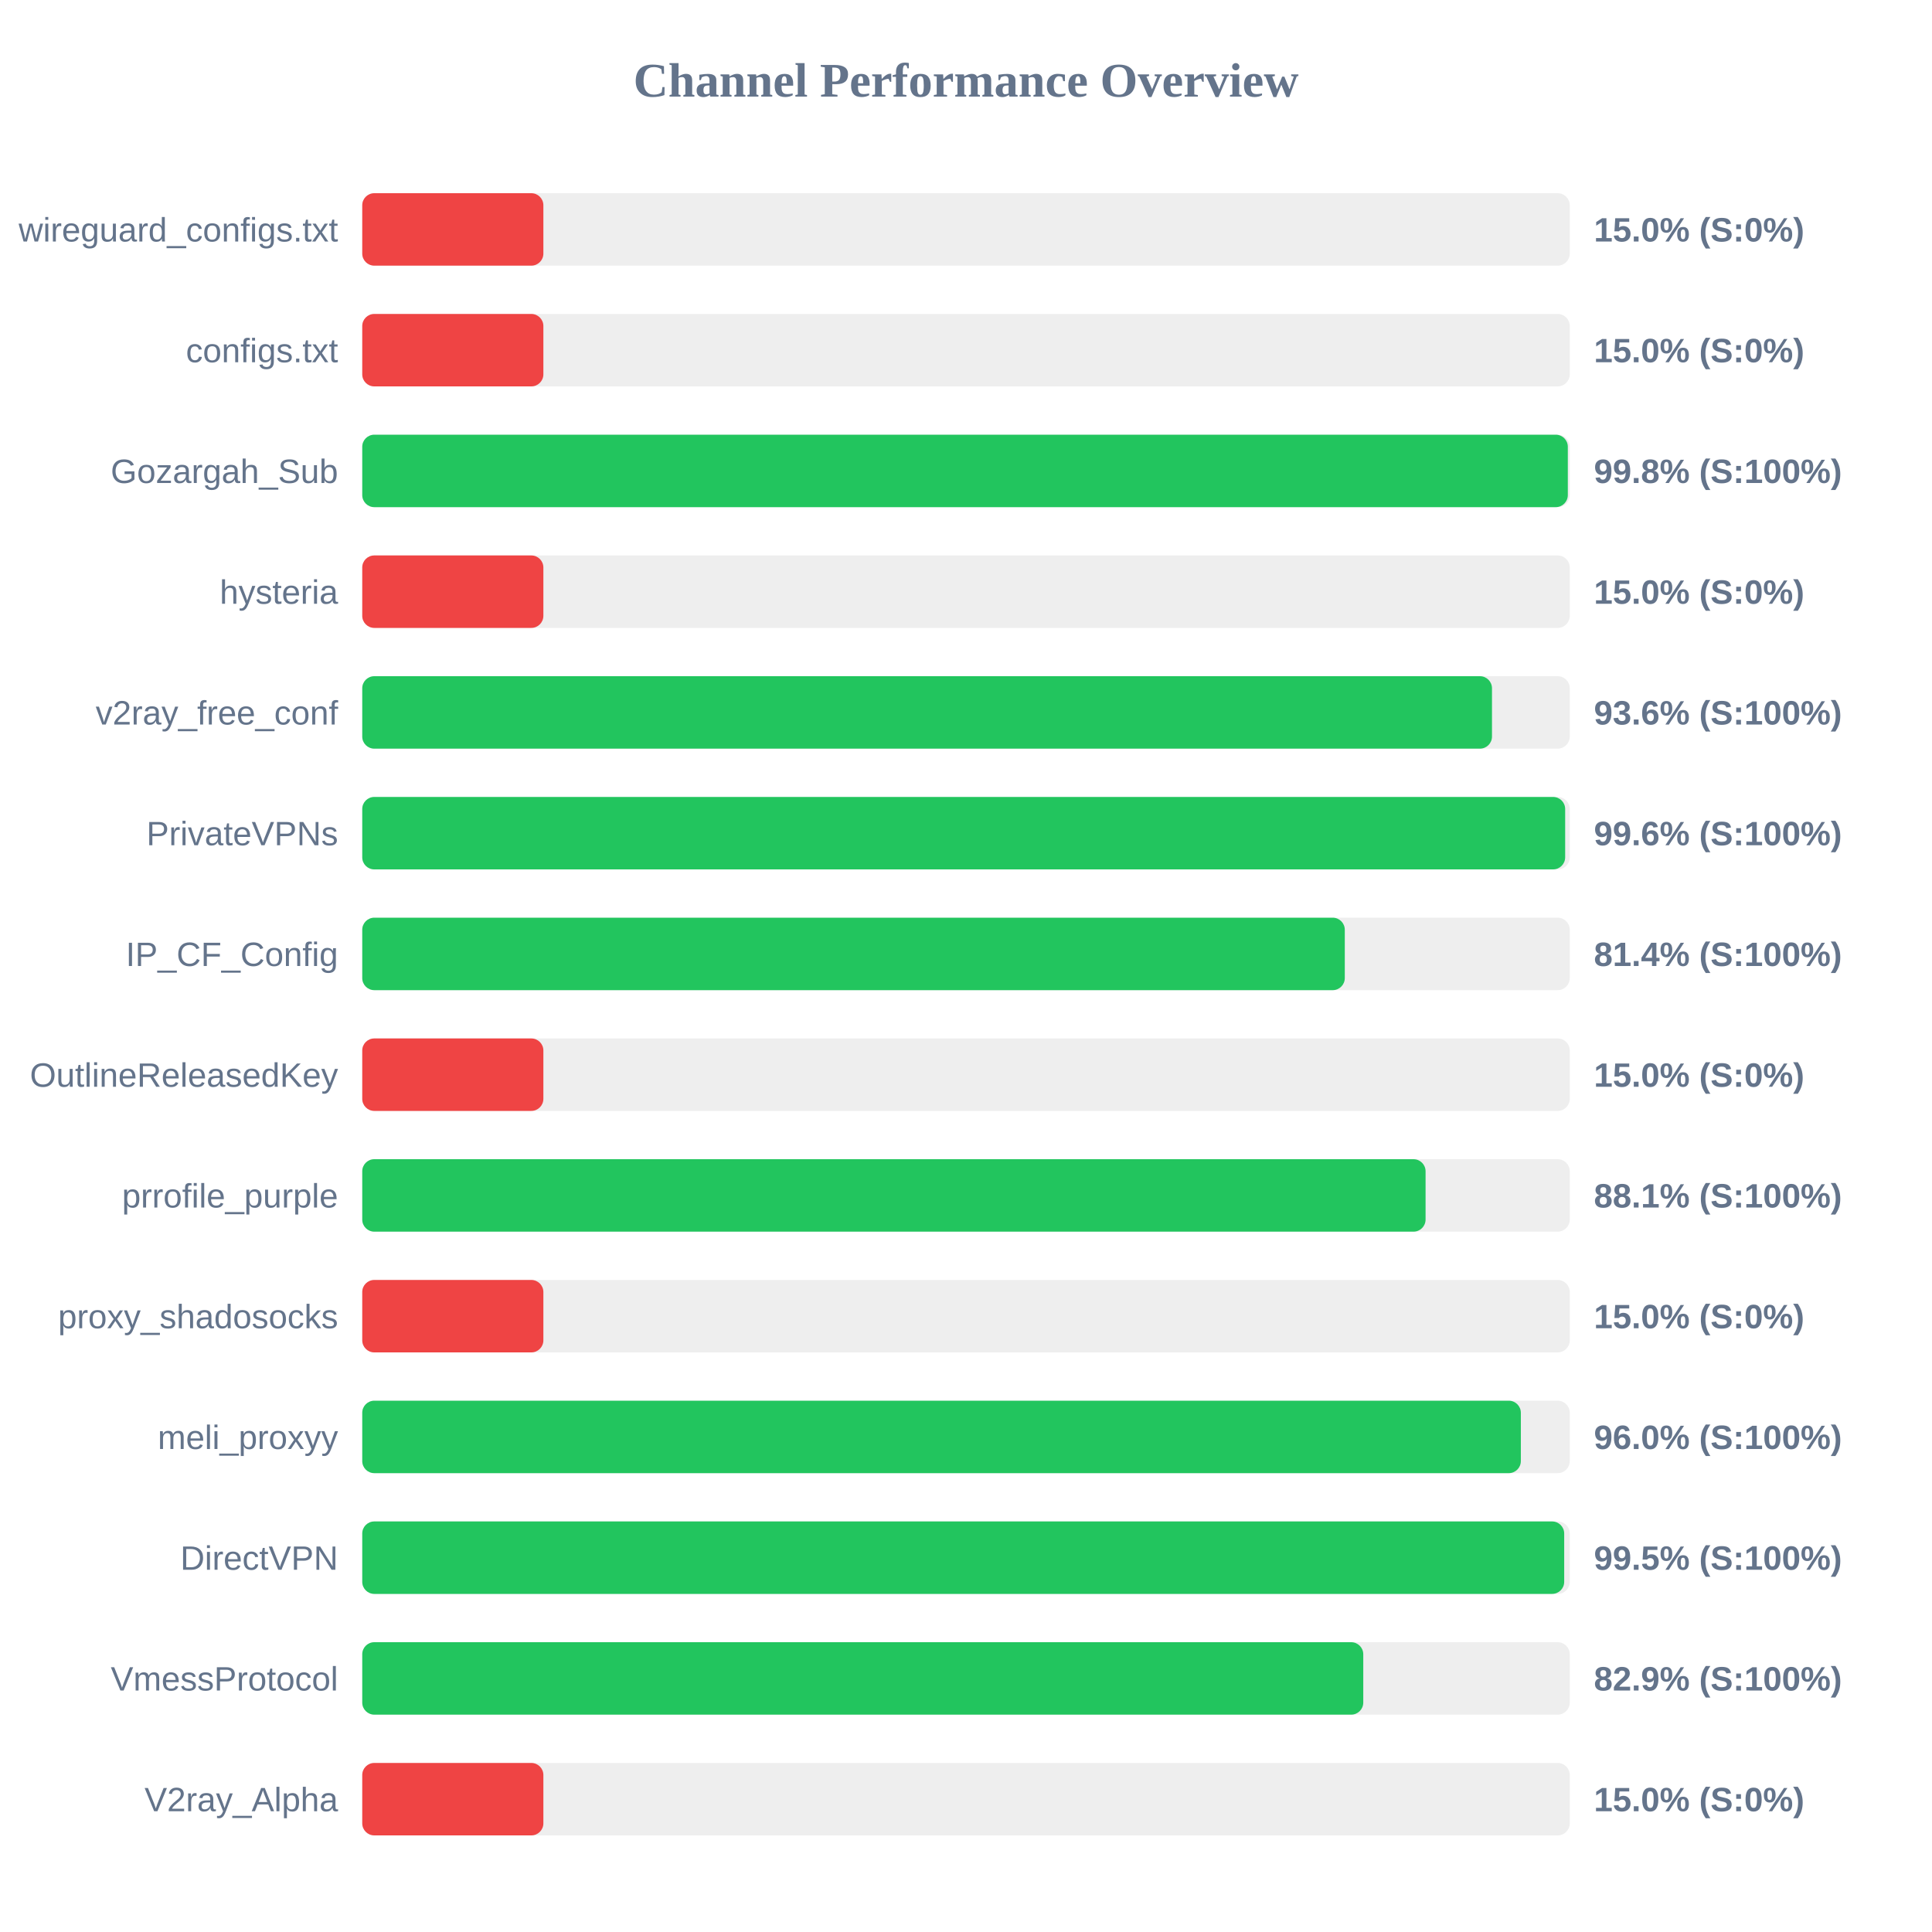
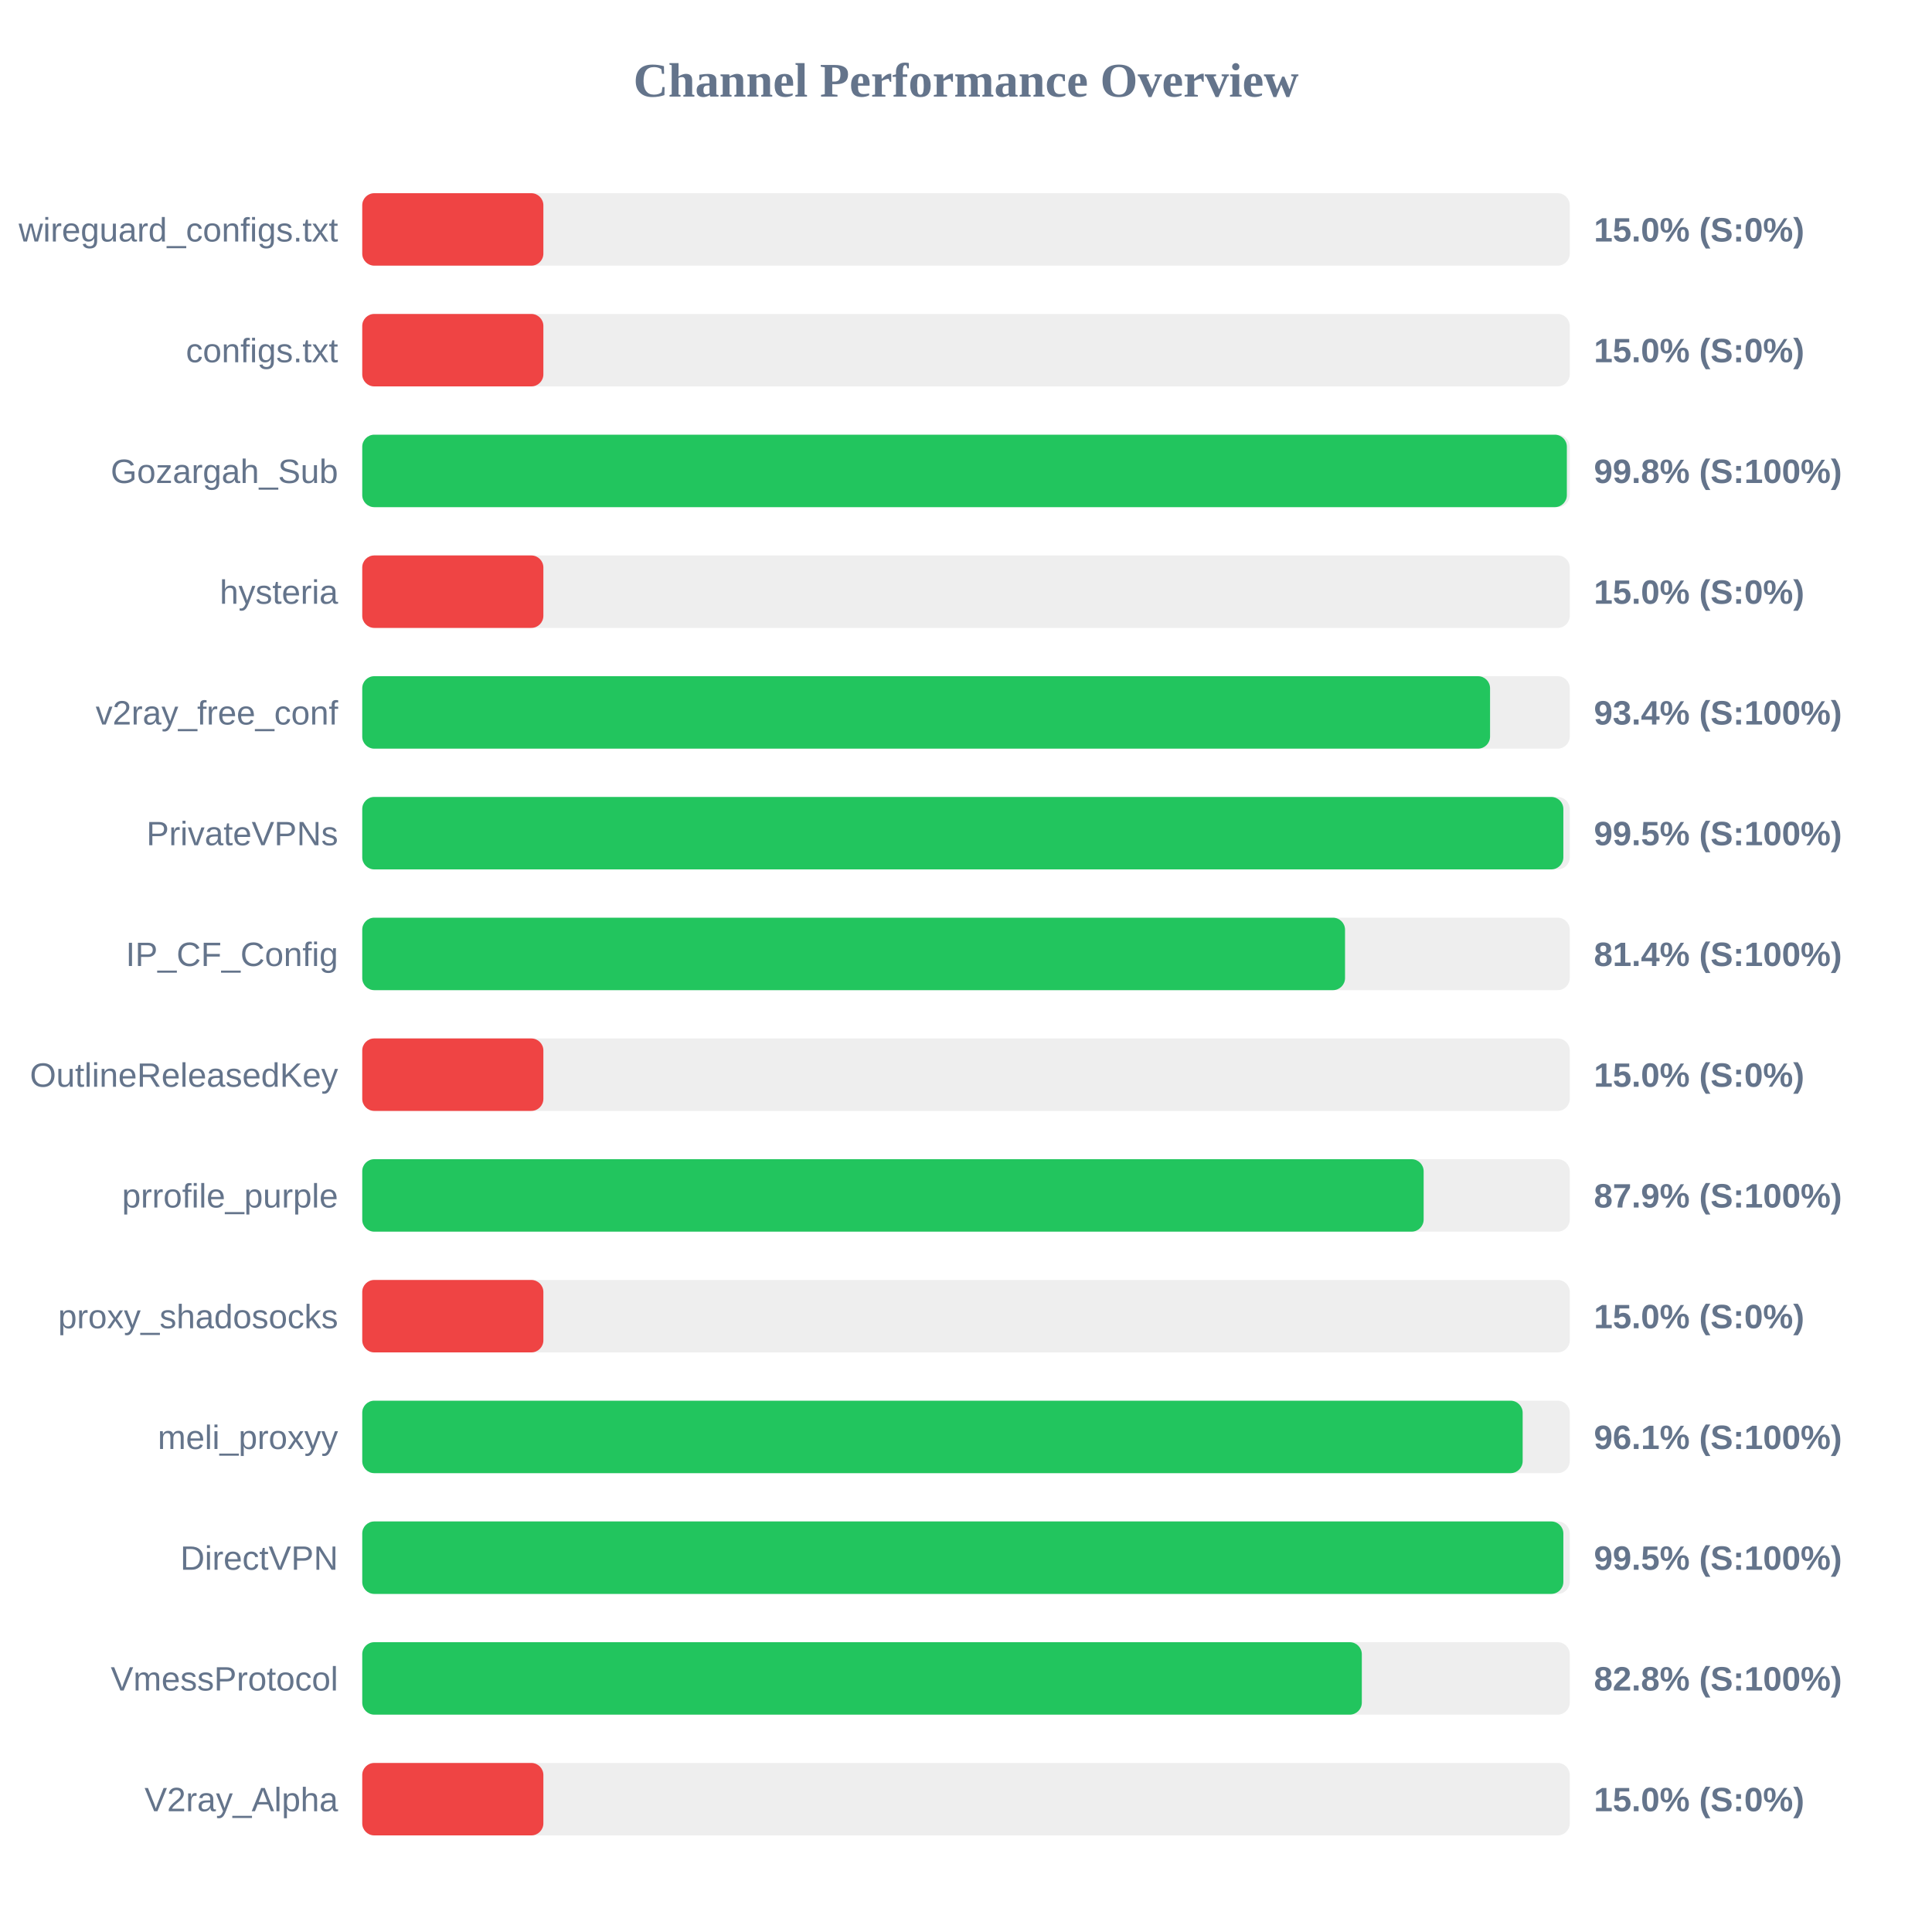
<svg xmlns="http://www.w3.org/2000/svg" width="800" height="800" version="1.1">
  <style>
        .row { font: 14px Arial; fill: #64748b; }
        .score { font: bold 14px Arial; fill: #64748b; }
    </style>
  <text x="400" y="40" text-anchor="middle" font-size="20px" font-weight="bold" fill="#64748b">Channel Performance Overview</text>
  <rect x="150" y="80" width="500" height="30" fill="#eee" rx="5" />
  <rect x="150" y="80" width="75.0" height="30" fill="#ef4444" rx="5" />
  <text x="140" y="100" text-anchor="end" class="row">wireguard_configs.txt</text>
  <text x="660" y="100" text-anchor="start" class="score">15.0% (S:0%)</text>
  <rect x="150" y="130" width="500" height="30" fill="#eee" rx="5" />
  <rect x="150" y="130" width="75.0" height="30" fill="#ef4444" rx="5" />
  <text x="140" y="150" text-anchor="end" class="row">configs.txt</text>
  <text x="660" y="150" text-anchor="start" class="score">15.0% (S:0%)</text>
  <rect x="150" y="180" width="500" height="30" fill="#eee" rx="5" />
-   <rect x="150" y="180" width="499.2" height="30" fill="#22c55e" rx="5" />
+   <rect x="150" y="180" width="498.8" height="30" fill="#22c55e" rx="5" />
  <text x="140" y="200" text-anchor="end" class="row">Gozargah_Sub</text>
  <text x="660" y="200" text-anchor="start" class="score">99.8% (S:100%)</text>
  <rect x="150" y="230" width="500" height="30" fill="#eee" rx="5" />
  <rect x="150" y="230" width="75.0" height="30" fill="#ef4444" rx="5" />
  <text x="140" y="250" text-anchor="end" class="row">hysteria</text>
  <text x="660" y="250" text-anchor="start" class="score">15.0% (S:0%)</text>
  <rect x="150" y="280" width="500" height="30" fill="#eee" rx="5" />
-   <rect x="150" y="280" width="467.8" height="30" fill="#22c55e" rx="5" />
+   <rect x="150" y="280" width="467.0" height="30" fill="#22c55e" rx="5" />
  <text x="140" y="300" text-anchor="end" class="row">v2ray_free_conf</text>
-   <text x="660" y="300" text-anchor="start" class="score">93.6% (S:100%)</text>
+   <text x="660" y="300" text-anchor="start" class="score">93.4% (S:100%)</text>
  <rect x="150" y="330" width="500" height="30" fill="#eee" rx="5" />
-   <rect x="150" y="330" width="498.1" height="30" fill="#22c55e" rx="5" />
+   <rect x="150" y="330" width="497.35" height="30" fill="#22c55e" rx="5" />
  <text x="140" y="350" text-anchor="end" class="row">PrivateVPNs</text>
-   <text x="660" y="350" text-anchor="start" class="score">99.6% (S:100%)</text>
+   <text x="660" y="350" text-anchor="start" class="score">99.5% (S:100%)</text>
  <rect x="150" y="380" width="500" height="30" fill="#eee" rx="5" />
-   <rect x="150" y="380" width="406.85" height="30" fill="#22c55e" rx="5" />
+   <rect x="150" y="380" width="406.95" height="30" fill="#22c55e" rx="5" />
  <text x="140" y="400" text-anchor="end" class="row">IP_CF_Config</text>
  <text x="660" y="400" text-anchor="start" class="score">81.4% (S:100%)</text>
  <rect x="150" y="430" width="500" height="30" fill="#eee" rx="5" />
  <rect x="150" y="430" width="75.0" height="30" fill="#ef4444" rx="5" />
  <text x="140" y="450" text-anchor="end" class="row">OutlineReleasedKey</text>
  <text x="660" y="450" text-anchor="start" class="score">15.0% (S:0%)</text>
  <rect x="150" y="480" width="500" height="30" fill="#eee" rx="5" />
-   <rect x="150" y="480" width="440.3" height="30" fill="#22c55e" rx="5" />
+   <rect x="150" y="480" width="439.5" height="30" fill="#22c55e" rx="5" />
  <text x="140" y="500" text-anchor="end" class="row">prrofile_purple</text>
-   <text x="660" y="500" text-anchor="start" class="score">88.1% (S:100%)</text>
+   <text x="660" y="500" text-anchor="start" class="score">87.9% (S:100%)</text>
  <rect x="150" y="530" width="500" height="30" fill="#eee" rx="5" />
  <rect x="150" y="530" width="75.0" height="30" fill="#ef4444" rx="5" />
  <text x="140" y="550" text-anchor="end" class="row">proxy_shadosocks</text>
  <text x="660" y="550" text-anchor="start" class="score">15.0% (S:0%)</text>
  <rect x="150" y="580" width="500" height="30" fill="#eee" rx="5" />
-   <rect x="150" y="580" width="479.75" height="30" fill="#22c55e" rx="5" />
+   <rect x="150" y="580" width="480.5" height="30" fill="#22c55e" rx="5" />
  <text x="140" y="600" text-anchor="end" class="row">meli_proxyy</text>
-   <text x="660" y="600" text-anchor="start" class="score">96.0% (S:100%)</text>
+   <text x="660" y="600" text-anchor="start" class="score">96.1% (S:100%)</text>
  <rect x="150" y="630" width="500" height="30" fill="#eee" rx="5" />
-   <rect x="150" y="630" width="497.7" height="30" fill="#22c55e" rx="5" />
+   <rect x="150" y="630" width="497.35" height="30" fill="#22c55e" rx="5" />
  <text x="140" y="650" text-anchor="end" class="row">DirectVPN</text>
  <text x="660" y="650" text-anchor="start" class="score">99.5% (S:100%)</text>
  <rect x="150" y="680" width="500" height="30" fill="#eee" rx="5" />
-   <rect x="150" y="680" width="414.5" height="30" fill="#22c55e" rx="5" />
+   <rect x="150" y="680" width="413.9" height="30" fill="#22c55e" rx="5" />
  <text x="140" y="700" text-anchor="end" class="row">VmessProtocol</text>
-   <text x="660" y="700" text-anchor="start" class="score">82.9% (S:100%)</text>
+   <text x="660" y="700" text-anchor="start" class="score">82.8% (S:100%)</text>
  <rect x="150" y="730" width="500" height="30" fill="#eee" rx="5" />
  <rect x="150" y="730" width="75.0" height="30" fill="#ef4444" rx="5" />
  <text x="140" y="750" text-anchor="end" class="row">V2ray_Alpha</text>
  <text x="660" y="750" text-anchor="start" class="score">15.0% (S:0%)</text>
</svg>
